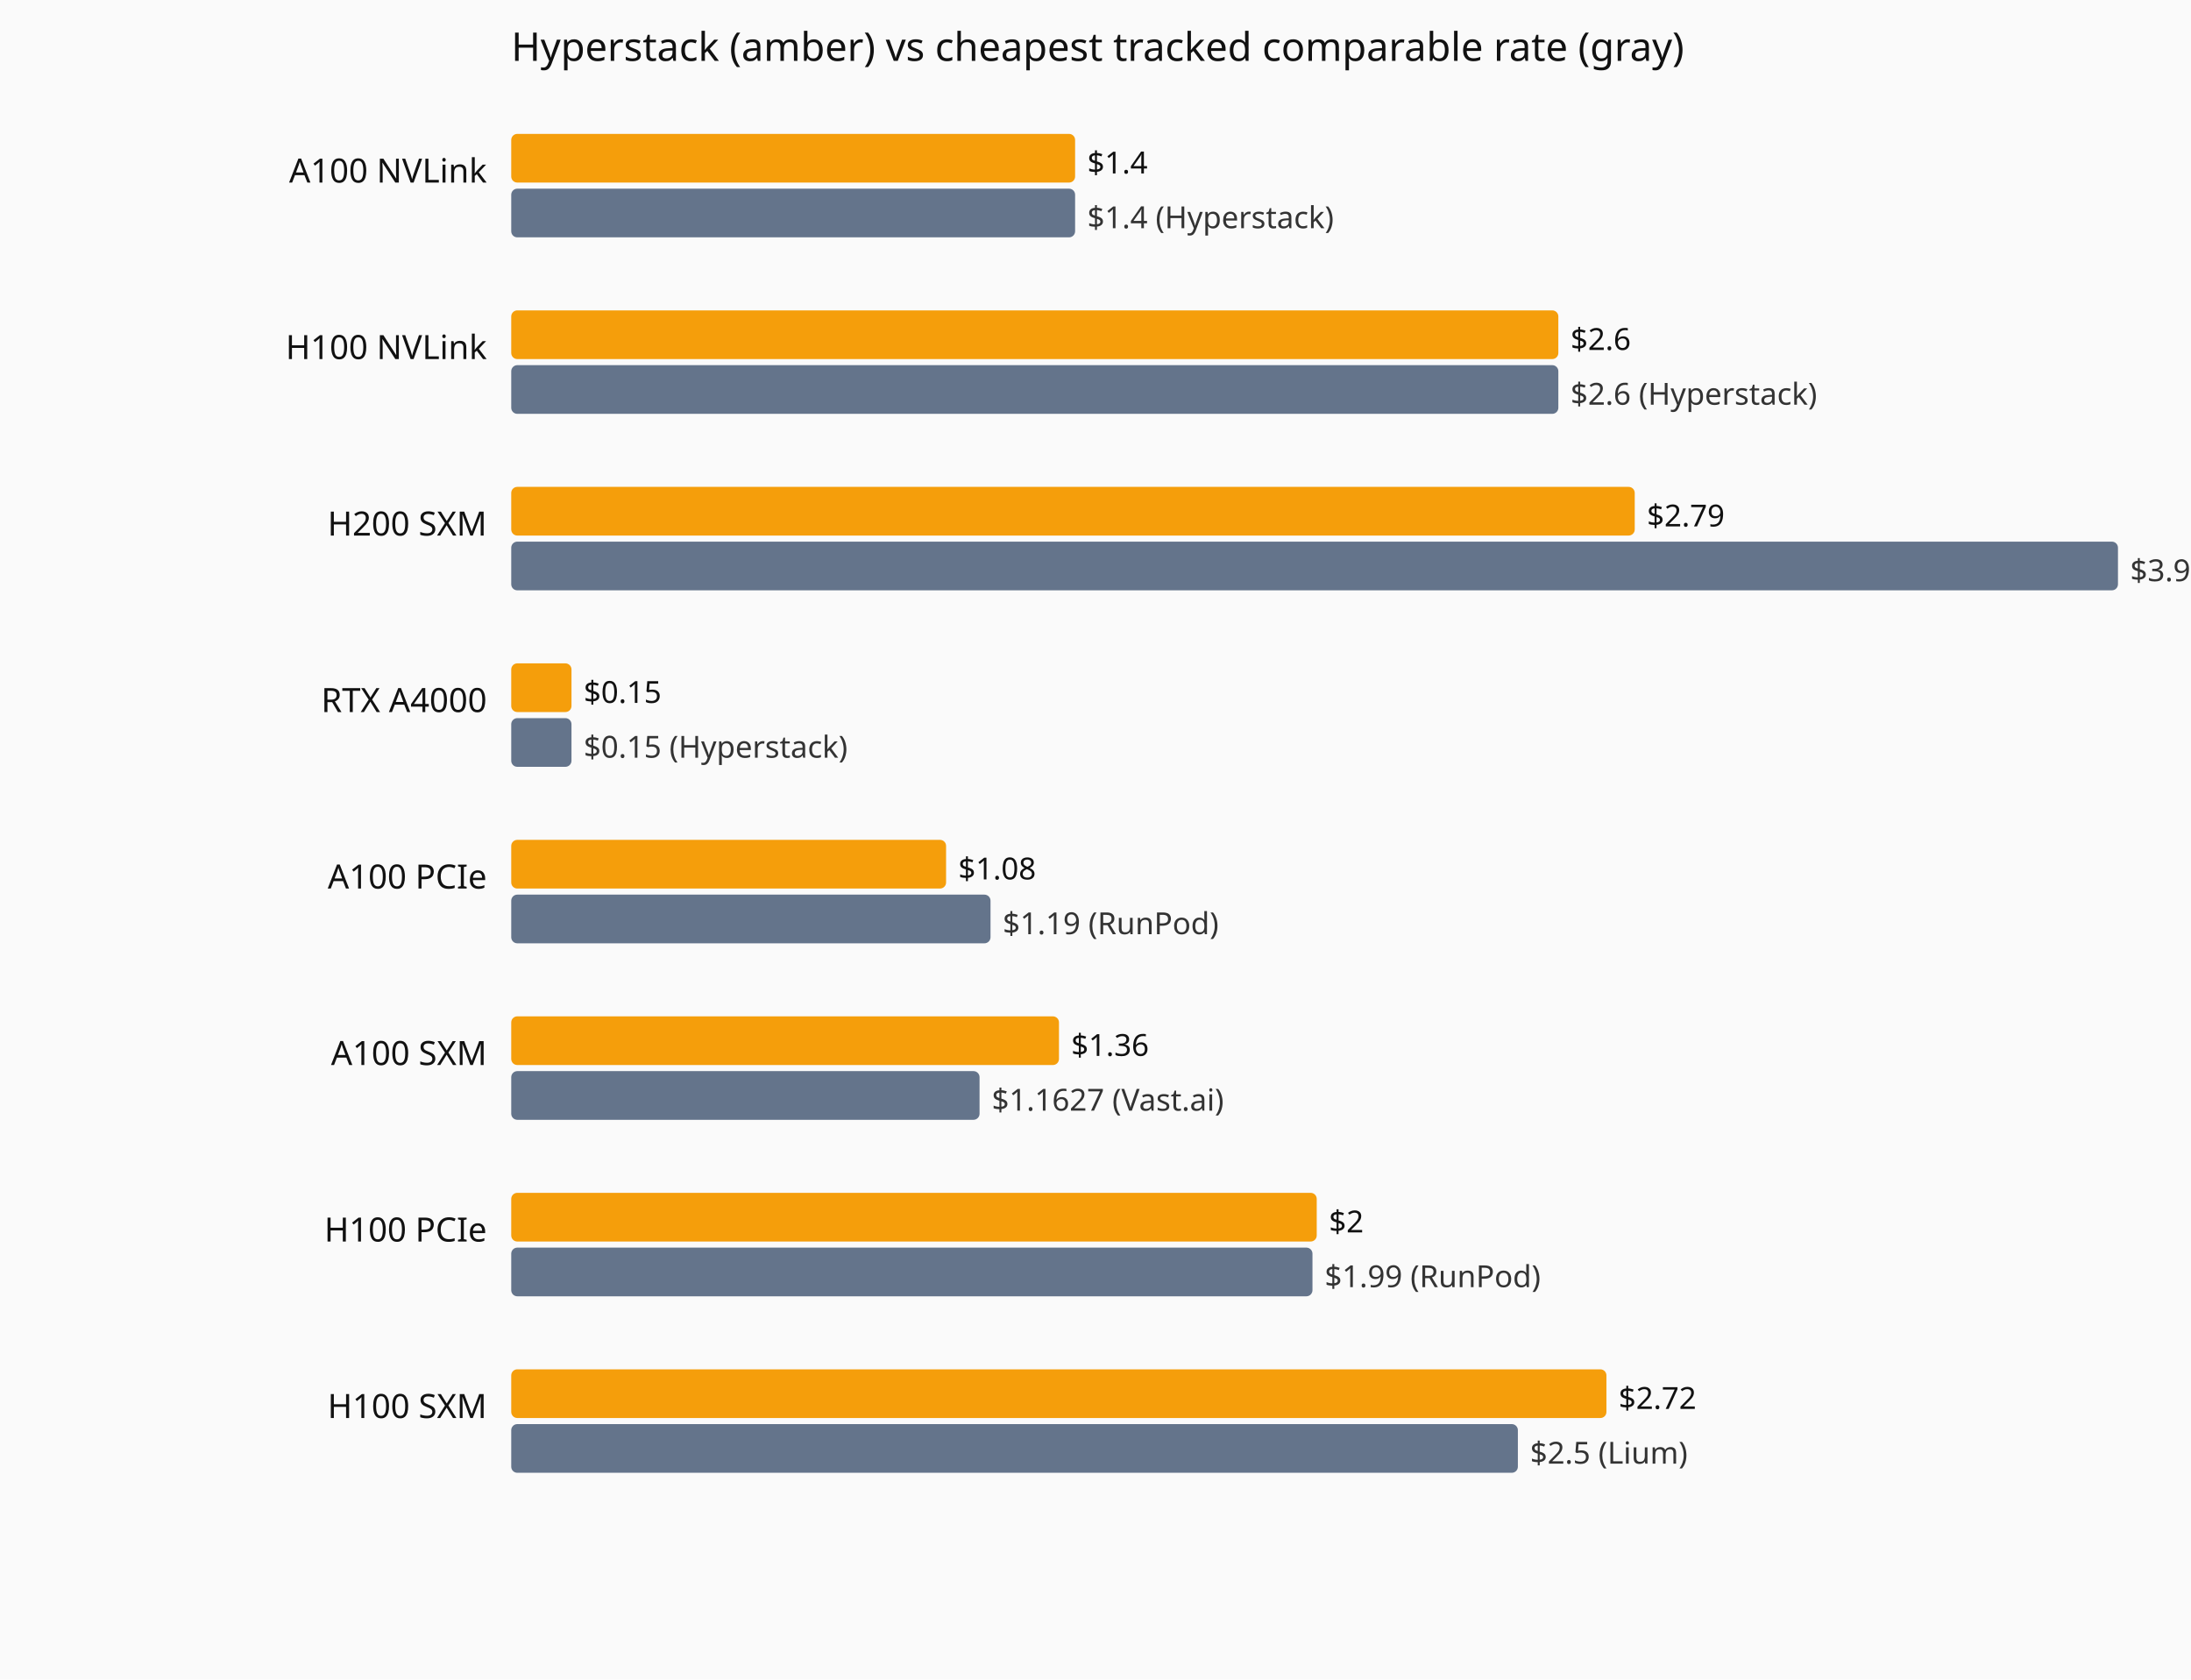
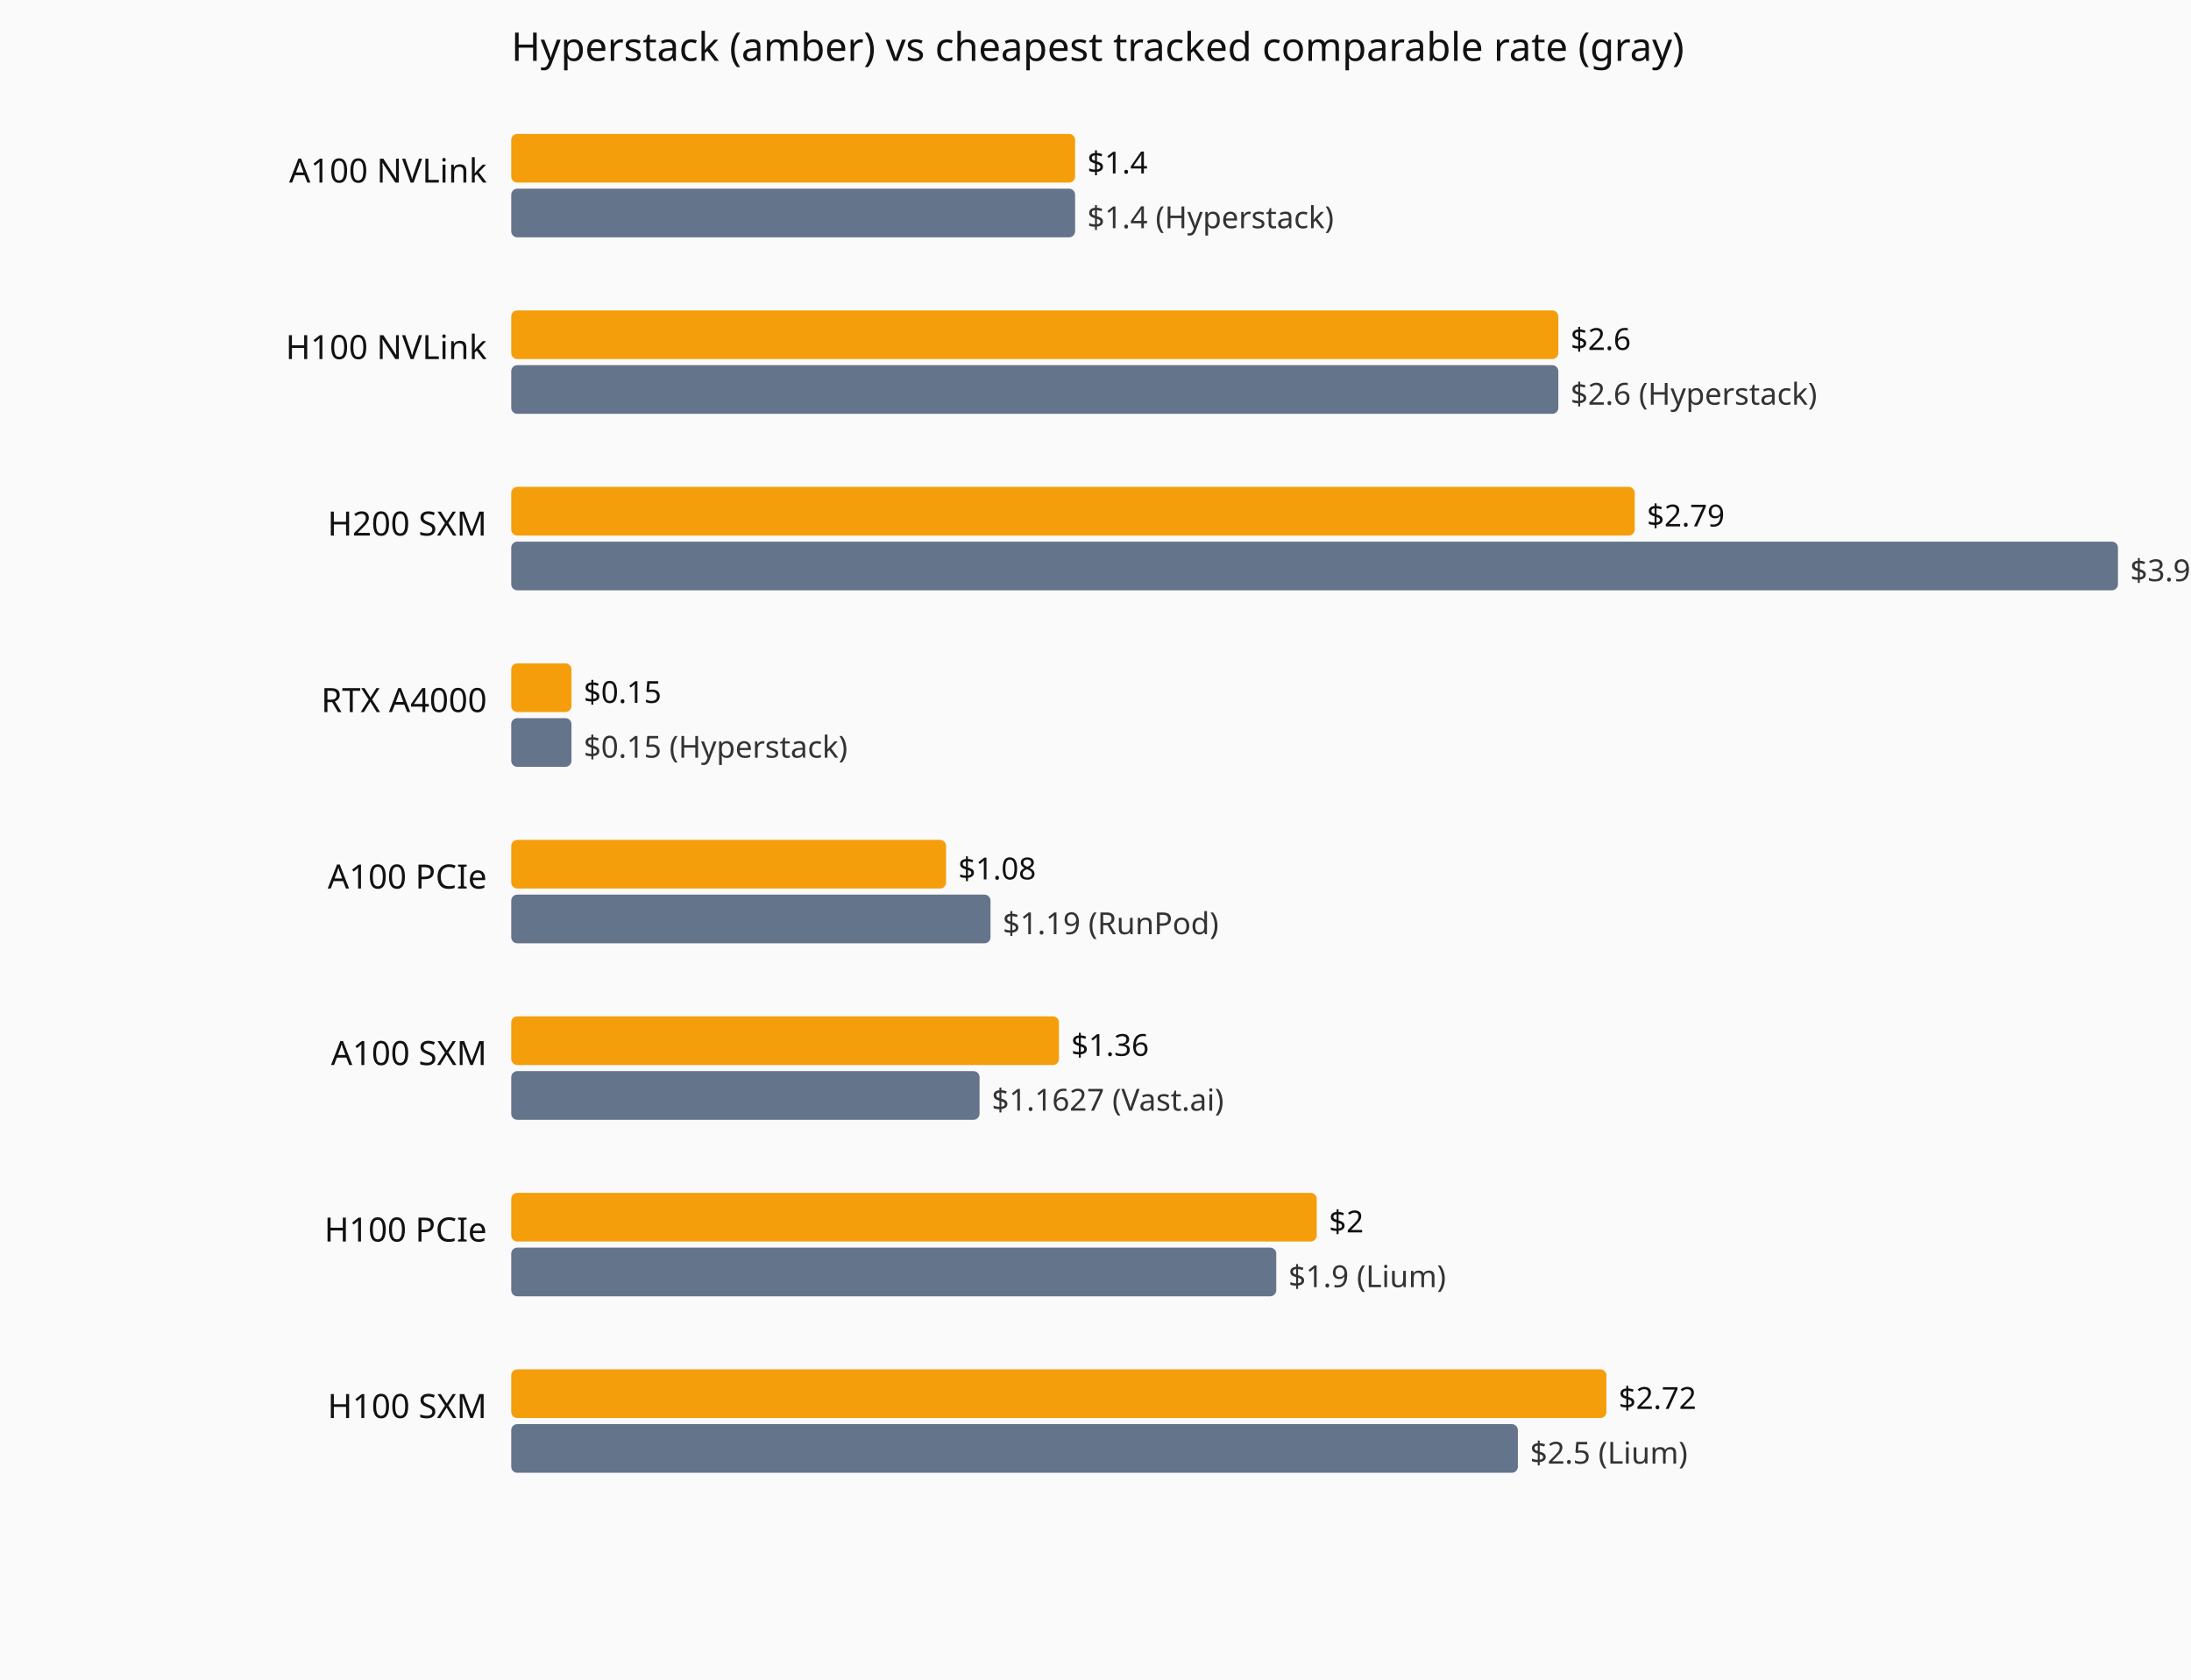
<svg xmlns="http://www.w3.org/2000/svg" viewBox="0 0 720 552" role="img" aria-label="Current hourly rate versus the cheapest tracked vendor, by GPU model.">
  <rect width="720" height="552" fill="#fafafa" />
  <text x="168" y="20" font-family="system-ui,sans-serif" font-size="13" fill="#111">Hyperstack (amber) vs cheapest tracked comparable rate (gray)</text>
  <text x="160" y="60" text-anchor="end" font-family="system-ui,sans-serif" font-size="11" fill="#111">A100 NVLink</text>
  <rect x="168" y="44" width="185.3" height="16" fill="#f59e0b" rx="2" />
  <text x="357.3" y="57" font-family="system-ui,sans-serif" font-size="10" fill="#111">$1.4</text>
  <rect x="168" y="62" width="185.3" height="16" fill="#64748b" rx="2" />
  <text x="357.3" y="75" font-family="system-ui,sans-serif" font-size="10" fill="#333">$1.4 (Hyperstack)</text>
  <text x="160" y="118" text-anchor="end" font-family="system-ui,sans-serif" font-size="11" fill="#111">H100 NVLink</text>
  <rect x="168" y="102" width="344.1" height="16" fill="#f59e0b" rx="2" />
  <text x="516.1" y="115" font-family="system-ui,sans-serif" font-size="10" fill="#111">$2.6</text>
  <rect x="168" y="120" width="344.1" height="16" fill="#64748b" rx="2" />
  <text x="516.1" y="133" font-family="system-ui,sans-serif" font-size="10" fill="#333">$2.6 (Hyperstack)</text>
  <text x="160" y="176" text-anchor="end" font-family="system-ui,sans-serif" font-size="11" fill="#111">H200 SXM</text>
  <rect x="168" y="160" width="369.2" height="16" fill="#f59e0b" rx="2" />
  <text x="541.2" y="173" font-family="system-ui,sans-serif" font-size="10" fill="#111">$2.79</text>
  <rect x="168" y="178" width="528.0" height="16" fill="#64748b" rx="2" />
  <text x="700.0" y="191" font-family="system-ui,sans-serif" font-size="10" fill="#333">$3.99 (Hyperstack)</text>
  <text x="160" y="234" text-anchor="end" font-family="system-ui,sans-serif" font-size="11" fill="#111">RTX A4000</text>
  <rect x="168" y="218" width="19.8" height="16" fill="#f59e0b" rx="2" />
  <text x="191.8" y="231" font-family="system-ui,sans-serif" font-size="10" fill="#111">$0.15</text>
  <rect x="168" y="236" width="19.8" height="16" fill="#64748b" rx="2" />
  <text x="191.8" y="249" font-family="system-ui,sans-serif" font-size="10" fill="#333">$0.15 (Hyperstack)</text>
  <text x="160" y="292" text-anchor="end" font-family="system-ui,sans-serif" font-size="11" fill="#111">A100 PCIe</text>
  <rect x="168" y="276" width="142.9" height="16" fill="#f59e0b" rx="2" />
  <text x="314.9" y="289" font-family="system-ui,sans-serif" font-size="10" fill="#111">$1.08</text>
  <rect x="168" y="294" width="157.5" height="16" fill="#64748b" rx="2" />
  <text x="329.5" y="307" font-family="system-ui,sans-serif" font-size="10" fill="#333">$1.19 (RunPod)</text>
  <text x="160" y="350" text-anchor="end" font-family="system-ui,sans-serif" font-size="11" fill="#111">A100 SXM</text>
  <rect x="168" y="334" width="180.0" height="16" fill="#f59e0b" rx="2" />
  <text x="352.0" y="347" font-family="system-ui,sans-serif" font-size="10" fill="#111">$1.36</text>
  <rect x="168" y="352" width="153.9" height="16" fill="#64748b" rx="2" />
  <text x="325.9" y="365" font-family="system-ui,sans-serif" font-size="10" fill="#333">$1.1627 (Vast.ai)</text>
  <text x="160" y="408" text-anchor="end" font-family="system-ui,sans-serif" font-size="11" fill="#111">H100 PCIe</text>
  <rect x="168" y="392" width="264.7" height="16" fill="#f59e0b" rx="2" />
  <text x="436.7" y="405" font-family="system-ui,sans-serif" font-size="10" fill="#111">$2</text>
-   <rect x="168" y="410" width="263.3" height="16" fill="#64748b" rx="2" />
-   <text x="435.3" y="423" font-family="system-ui,sans-serif" font-size="10" fill="#333">$1.99 (RunPod)</text>
+   <rect x="168" y="410" width="251.4" height="16" fill="#64748b" rx="2" />
+   <text x="423.4" y="423" font-family="system-ui,sans-serif" font-size="10" fill="#333">$1.9 (Lium)</text>
  <text x="160" y="466" text-anchor="end" font-family="system-ui,sans-serif" font-size="11" fill="#111">H100 SXM</text>
  <rect x="168" y="450" width="359.9" height="16" fill="#f59e0b" rx="2" />
  <text x="531.9" y="463" font-family="system-ui,sans-serif" font-size="10" fill="#111">$2.72</text>
  <rect x="168" y="468" width="330.8" height="16" fill="#64748b" rx="2" />
  <text x="502.8" y="481" font-family="system-ui,sans-serif" font-size="10" fill="#333">$2.5 (Lium)</text>
</svg>
